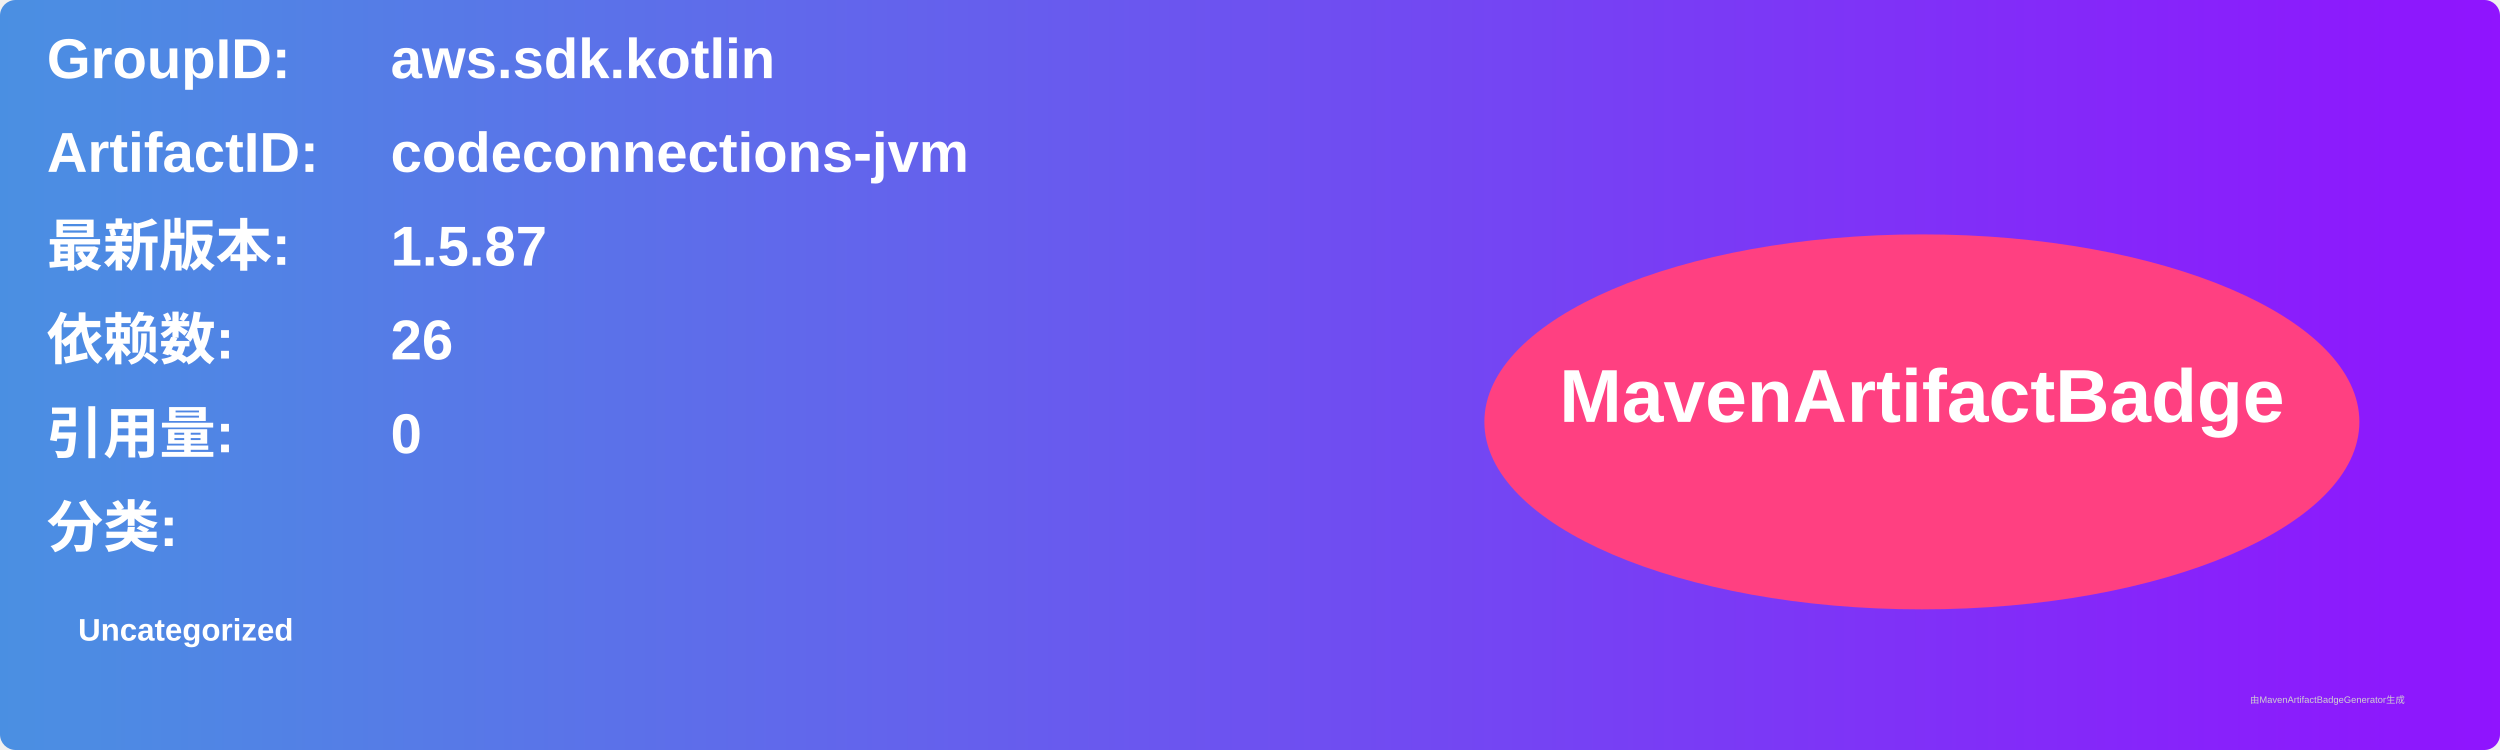
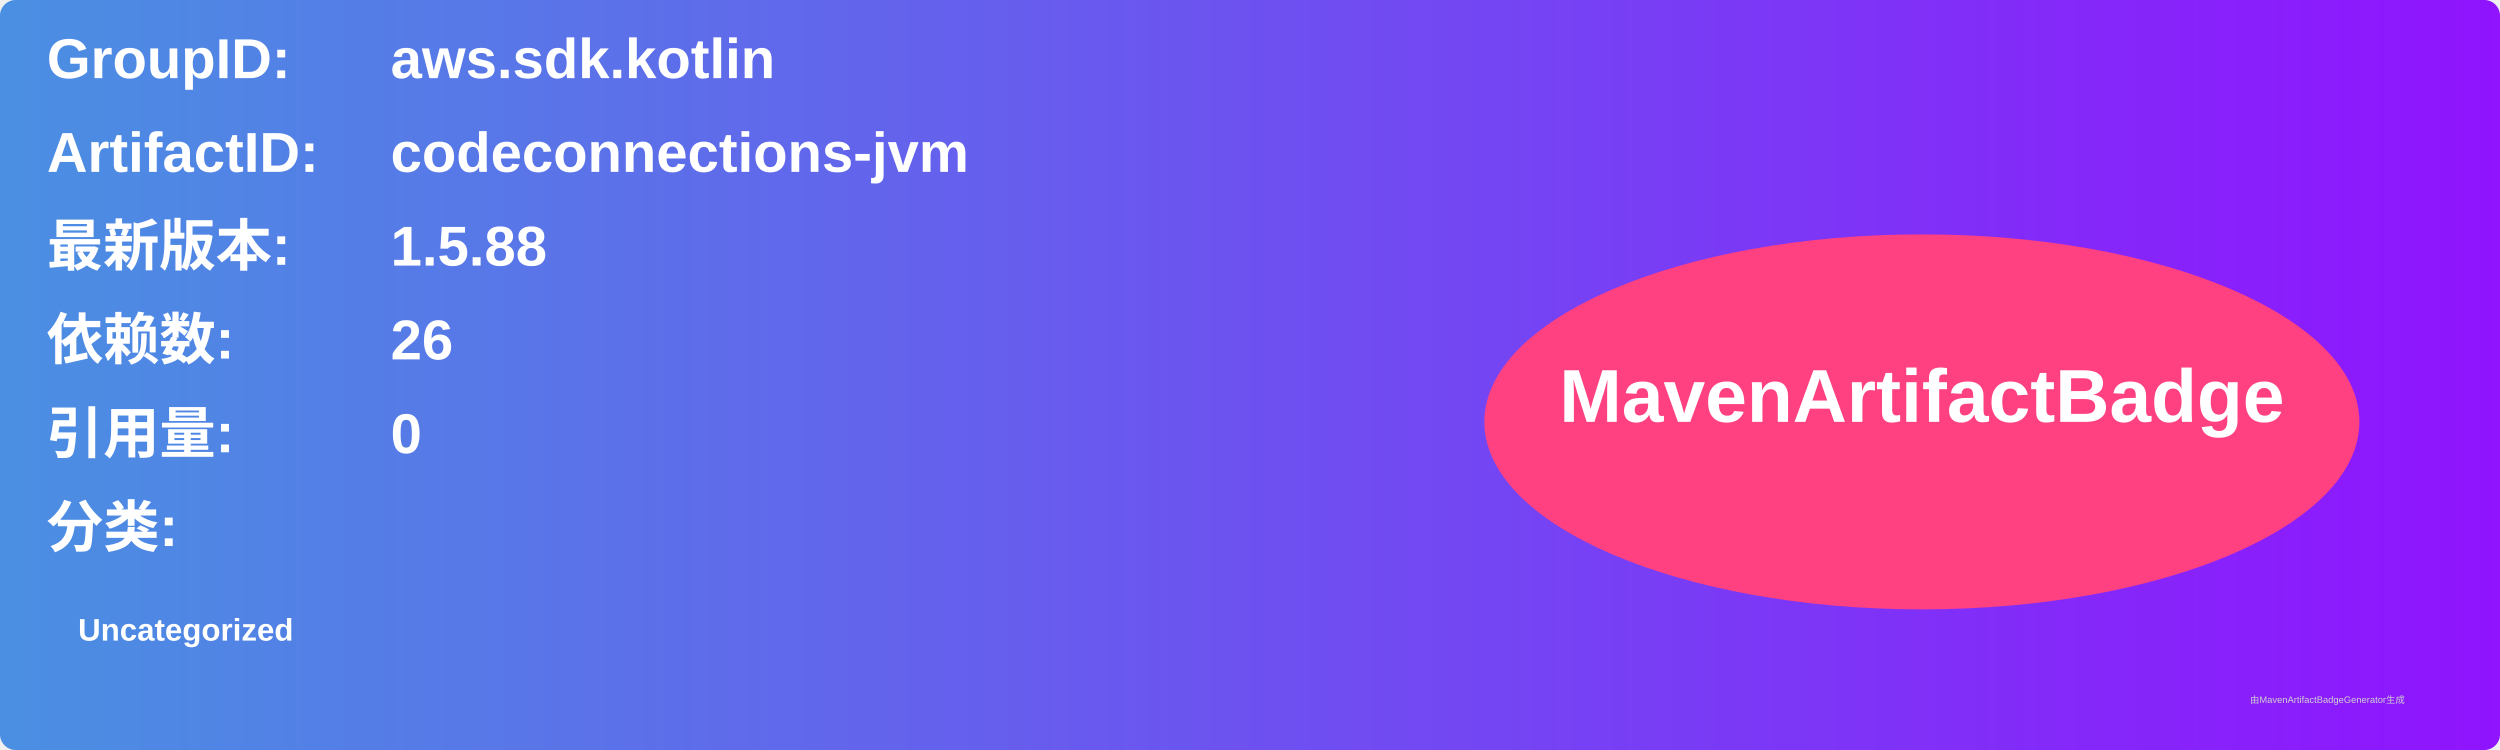
<svg xmlns="http://www.w3.org/2000/svg" width="800" height="240" viewBox="0 0 800 240">
  <linearGradient id="grad" x1="0%" y1="0%" x2="100%" y2="0%">
    <stop offset="0%" stop-color="#4a90e2" />
    <stop offset="100%" stop-color="#9013fe" />
  </linearGradient>
  <rect width="100%" height="100%" rx="5" ry="5" fill="url(#grad)" />
  <g transform="translate(15, 15)">
    <text x="0" y="10" font-family="Arial" font-size="18" fill="white" font-weight="bold" width="260">GroupID:</text>
    <text x="110" y="10" font-family="Arial" font-size="18" fill="white" font-weight="bold" width="460">aws.sdk.kotlin</text>
    <text x="0" y="40" font-family="Arial" font-size="18" fill="white" font-weight="bold" width="260">ArtifactID:</text>
    <text x="110" y="40" font-family="Arial" font-size="18" fill="white" font-weight="bold" width="460">codeconnections-jvm</text>
    <text x="0" y="70" font-family="Arial" font-size="18" fill="white" font-weight="bold">最新版本:</text>
    <text x="110" y="70" font-family="Arial" font-size="18" fill="white" font-weight="bold">
-       <tspan font-weight="bold">1.5.87</tspan>
+       <tspan font-weight="bold">1.5.88</tspan>
    </text>
    <text x="0" y="100" font-family="Arial" font-size="18" fill="white" font-weight="bold">依赖数: </text>
    <text x="110" y="100" font-family="Arial" font-size="18" fill="white">
      <tspan font-weight="bold">26</tspan>
    </text>
    <text x="0" y="130" font-family="Arial" font-size="18" fill="white" font-weight="bold">引用量: </text>
    <text x="110" y="130" font-family="Arial" font-size="18" fill="white">
      <tspan font-weight="bold">0</tspan>
    </text>
    <text x="0" y="160" font-family="Arial" font-size="18" fill="white" font-weight="bold">分类:</text>
    <text x="10" y="190" font-family="Arial" font-size="10" fill="white">
      <tspan font-weight="bold">Uncategorized</tspan>
    </text>
    <ellipse cx="600" cy="120" rx="140" ry="60" fill="#ff4081" />
    <text x="600" y="120" text-anchor="middle" font-family="Arial" font-size="24" fill="white" font-weight="bold">MavenArtifactBadge</text>
  </g>
  <text x="720" y="225" font-family="Arial" font-size="3" fill="#d0d0d0">由MavenArtifactBadgeGenerator生成</text>
</svg>
